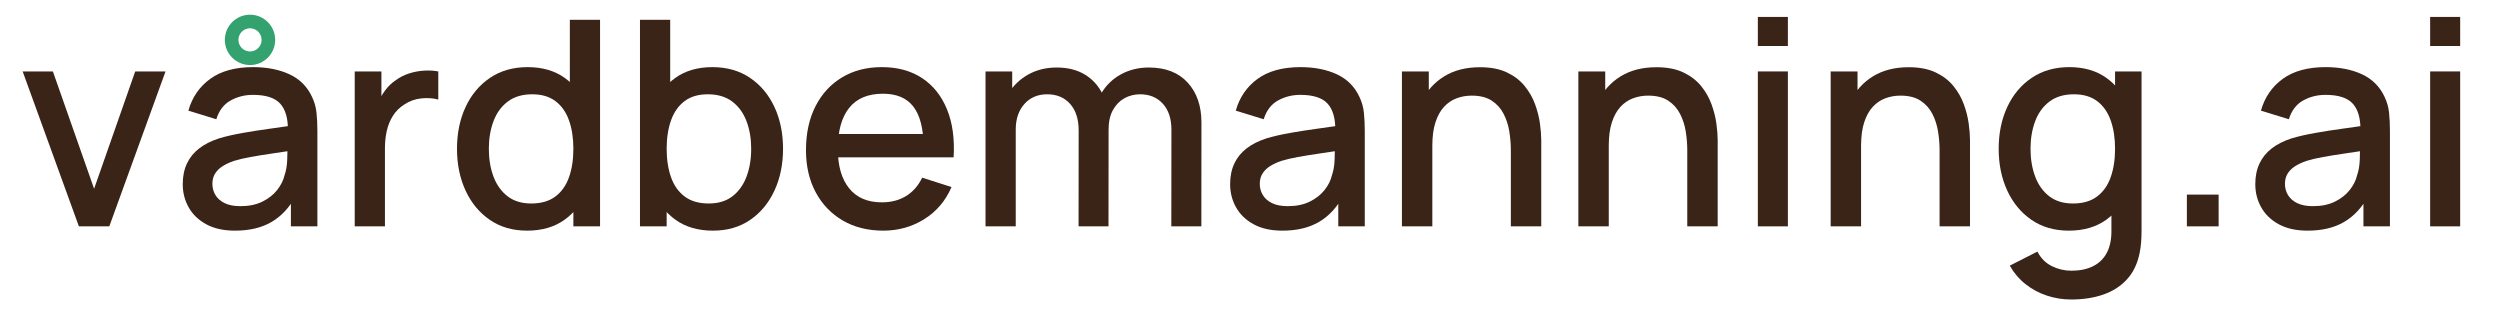
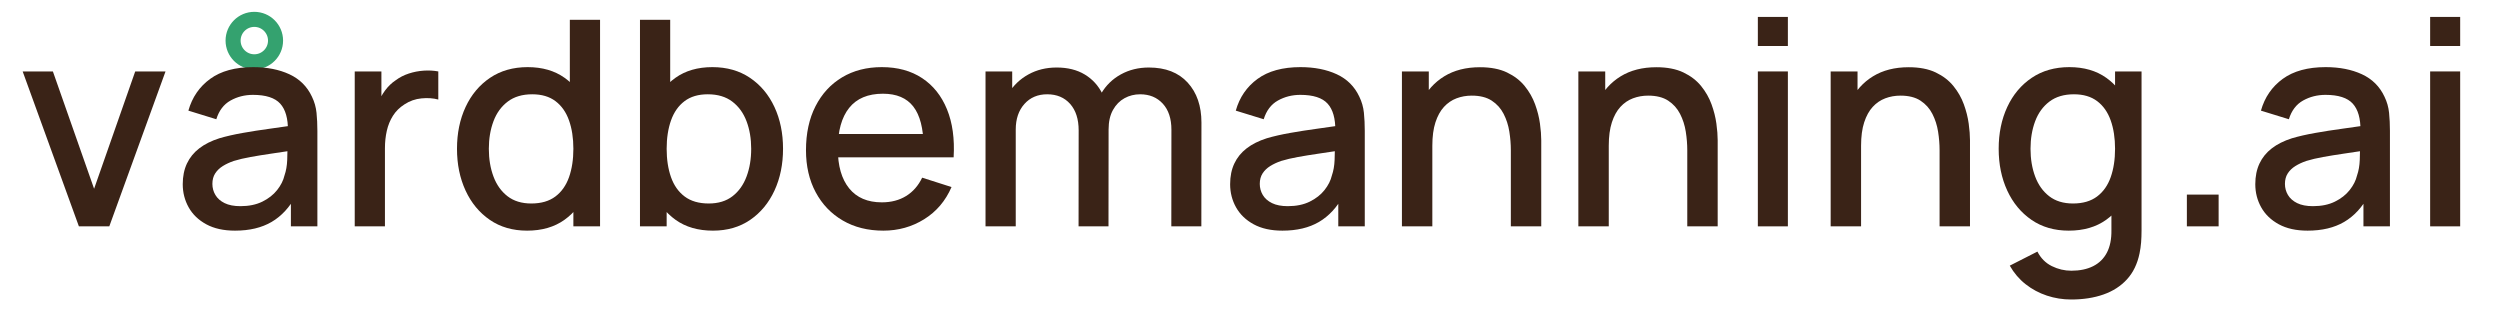
<svg xmlns="http://www.w3.org/2000/svg" viewBox="0 0 17429 2206" role="img" aria-label="vårdbemanning.ai">
  <g transform="translate(118 1578) scale(1 -1)" fill="#3A2317">
-     <circle id="aring" cx="1625" cy="1300" r="128" fill="none" stroke="#34A26F" stroke-width="95" />
+     <circle id="aring" cx="1655" cy="1295" r="148" fill="none" stroke="#34A26F" stroke-width="105" />
    <path transform="translate(0 0)" d="M432 0 40 1080H250.67L538.002 262.004L824.667 1080H1036.004L644.004 0Z" />
    <path transform="translate(1076 0)" d="M444.666 -30Q325.333 -30 244 14.333Q162.667 58.667 121.333 132.333Q80 206 80 294Q80 375.667 109.166 437.833Q138.333 500 194.999 543.667Q251.665 587.334 335.332 614.001Q406.665 635.001 497.831 651.167Q588.997 667.334 689.331 681.001Q789.664 694.668 888.666 709.335L813.331 666.667Q814.998 794.332 759.498 855.498Q703.999 916.663 569.334 916.663Q484.002 916.663 413.169 877.164Q342.336 837.665 314.003 746.666L119.333 806.667Q158.667 946 271.167 1028Q383.667 1110 570.667 1110Q716 1110 823.334 1060.334Q930.668 1010.667 980.668 904.001Q1006.668 850.667 1012.668 791.667Q1018.668 732.667 1018.668 665.333V0H833.998V246.665L869.998 215.331Q802.998 91.332 699.332 30.666Q595.666 -30 444.666 -30ZM482.001 140.669Q571 140.669 635.166 172.336Q699.332 204.002 738.165 253.168Q776.998 302.333 789.331 354.665Q805.998 402.665 808.331 462.998Q810.665 523.331 810.665 558.665L878.665 533.998Q780.331 518.998 699.164 507.165Q617.998 495.331 552.666 483.498Q487.334 471.665 436.001 455.998Q393.002 441.331 359.335 420.332Q325.669 399.332 306.17 368.999Q286.67 338.666 286.67 296Q286.67 254.001 307.67 218.668Q328.67 183.335 371.836 162.002Q415.002 140.669 482.001 140.669Z" />
    <path transform="translate(2215 0)" d="M140 0V1080H326.003V818L300.003 852Q319.67 904 351.67 947.334Q383.67 990.667 426.004 1018.667Q466.671 1049 517.504 1065.5Q568.337 1082 621.337 1085.5Q674.336 1089 722.67 1080V883.996Q670.337 898.33 605.671 892.163Q541.004 885.997 487.338 850.664Q436.338 818.331 406.505 770.999Q376.671 723.666 363.671 666.167Q350.671 608.667 350.671 545.334V0Z" />
    <path transform="translate(2988 0)" d="M568.667 -30Q418.334 -30 308.834 45.167Q199.334 120.333 139.667 249.5Q80 378.667 80 540.667Q80 703.667 140 832.333Q200 961 310.501 1035.5Q421.001 1110 572.668 1110Q725.668 1110 830.168 1035.5Q934.668 961 988.335 832.167Q1042.001 703.333 1042.001 540.667Q1042.001 379 988.168 249.833Q934.335 120.667 829.001 45.333Q723.668 -30 568.667 -30ZM598.001 159.337Q701.001 159.337 765.833 208.003Q830.666 256.669 860.999 342.835Q891.332 429.001 891.332 540.667Q891.332 652.999 860.832 738.832Q830.333 824.664 766.833 872.664Q703.334 920.663 604.668 920.663Q501.002 920.663 433.836 869.831Q366.67 818.998 334.337 732.832Q302.004 646.666 302.004 540.667Q302.004 433.668 334.337 347.168Q366.67 260.669 432.169 210.003Q497.669 159.337 598.001 159.337ZM891.332 0V776.664H866.665V1440H1077.335V0Z" />
    <path transform="translate(4205 0)" d="M647.335 -30Q492.334 -30 387.001 45.333Q281.667 120.667 227.834 249.833Q174.001 379 174.001 540.667Q174.001 703.333 227.667 832.167Q281.334 961 385.834 1035.5Q490.334 1110 643.334 1110Q795.001 1110 905.501 1035.5Q1016.002 961 1076.002 832.333Q1136.002 703.667 1136.002 540.667Q1136.002 378.667 1076.335 249.5Q1016.668 120.333 907.168 45.167Q797.668 -30 647.335 -30ZM138.667 0V1440H349.337V776.664H324.67V0ZM618 159.337Q718.333 159.337 783.832 210.003Q849.332 260.669 881.665 347.168Q913.998 433.668 913.998 540.667Q913.998 646.666 881.498 732.832Q848.998 818.998 781.999 869.831Q715 920.663 611.334 920.663Q512.668 920.663 449.168 872.664Q385.669 824.664 355.17 738.832Q324.67 652.999 324.67 540.667Q324.67 429.001 355.003 342.835Q385.336 256.669 450.169 208.003Q515.001 159.337 618 159.337Z" />
    <path transform="translate(5421 0)" d="M619.335 -30Q457.668 -30 336.501 40.667Q215.334 111.333 147.667 237.667Q80 364 80 530.666Q80 707.666 146.5 837.666Q213 967.667 331.834 1038.833Q450.668 1110 608.668 1110Q773.668 1110 889.668 1033.333Q1005.668 956.666 1063.168 815.666Q1120.668 674.666 1109.335 481.332H899.998V557.334Q897.998 744.999 828.499 834.831Q759 924.664 616.668 924.664Q460.002 924.664 381.003 825.831Q302.004 726.999 302.004 540Q302.004 362.335 381.003 264.836Q460.002 167.337 608.668 167.337Q706.667 167.337 778.332 211.67Q849.998 256.002 889.998 339.335L1094.668 274Q1032.002 129.334 904.002 49.667Q776.001 -30 619.335 -30ZM234.003 481.332V644.001H1004.666V481.332Z" />
    <path transform="translate(6614 0)" d="M1434 0 1434.667 673.331Q1434.667 789.664 1374.668 855.164Q1314.668 920.663 1216.669 920.663Q1157.336 920.663 1107.503 893.33Q1057.67 865.997 1027.17 811.33Q996.671 756.664 996.671 675.332L896.003 726Q894.337 839.667 944.837 925.667Q995.337 1011.667 1082.337 1059.5Q1169.337 1107.333 1277.337 1107.333Q1451.671 1107.333 1547.838 1002.333Q1644.004 897.333 1644.004 723.333L1643.338 0ZM138.667 0V1080H324.67V767.997H349.337V0ZM787.333 0 788 668.665Q788 786.664 728.501 853.664Q669.001 920.663 568.669 920.663Q470.003 920.663 409.67 852.997Q349.337 785.331 349.337 675.332L248.67 739.333Q248.67 844.666 299.67 927.833Q350.67 1011 437.837 1059.167Q525.004 1107.333 634.67 1107.333Q749.671 1107.333 830.671 1058.5Q911.671 1009.666 954.171 922.666Q996.671 835.666 996.671 721.333L996.004 0Z" />
    <path transform="translate(8378 0)" d="M444.666 -30Q325.333 -30 244 14.333Q162.667 58.667 121.333 132.333Q80 206 80 294Q80 375.667 109.166 437.833Q138.333 500 194.999 543.667Q251.665 587.334 335.332 614.001Q406.665 635.001 497.831 651.167Q588.997 667.334 689.331 681.001Q789.664 694.668 888.666 709.335L813.331 666.667Q814.998 794.332 759.498 855.498Q703.999 916.663 569.334 916.663Q484.002 916.663 413.169 877.164Q342.336 837.665 314.003 746.666L119.333 806.667Q158.667 946 271.167 1028Q383.667 1110 570.667 1110Q716 1110 823.334 1060.334Q930.668 1010.667 980.668 904.001Q1006.668 850.667 1012.668 791.667Q1018.668 732.667 1018.668 665.333V0H833.998V246.665L869.998 215.331Q802.998 91.332 699.332 30.666Q595.666 -30 444.666 -30ZM482.001 140.669Q571 140.669 635.166 172.336Q699.332 204.002 738.165 253.168Q776.998 302.333 789.331 354.665Q805.998 402.665 808.331 462.998Q810.665 523.331 810.665 558.665L878.665 533.998Q780.331 518.998 699.164 507.165Q617.998 495.331 552.666 483.498Q487.334 471.665 436.001 455.998Q393.002 441.331 359.335 420.332Q325.669 399.332 306.17 368.999Q286.67 338.666 286.67 296Q286.67 254.001 307.67 218.668Q328.67 183.335 371.836 162.002Q415.002 140.669 482.001 140.669Z" />
    <path transform="translate(9517 0)" d="M897.999 0V530.665Q897.999 593.997 887.499 660.497Q876.999 726.996 847.667 784.163Q818.334 841.329 764.834 876.33Q711.335 911.33 625.334 911.33Q569.002 911.33 519.17 892.497Q469.337 873.664 431.67 832.665Q394.004 791.665 372.337 724.999Q350.671 658.333 350.671 561.999L220.669 610.667Q220.669 757.666 275.669 870.166Q330.669 982.666 433.835 1046Q537.002 1109.333 682.67 1109.333Q794.67 1109.333 870.837 1073Q947.004 1036.666 994.504 978.166Q1042.004 919.665 1067.004 850.998Q1092.003 782.331 1101.003 716.165Q1110.003 649.999 1110.003 600V0ZM138.667 0V1080H326.003V767.997H350.671V0Z" />
    <path transform="translate(10747 0)" d="M897.999 0V530.665Q897.999 593.997 887.499 660.497Q876.999 726.996 847.667 784.163Q818.334 841.329 764.834 876.33Q711.335 911.33 625.334 911.33Q569.002 911.33 519.17 892.497Q469.337 873.664 431.67 832.665Q394.004 791.665 372.337 724.999Q350.671 658.333 350.671 561.999L220.669 610.667Q220.669 757.666 275.669 870.166Q330.669 982.666 433.835 1046Q537.002 1109.333 682.67 1109.333Q794.67 1109.333 870.837 1073Q947.004 1036.666 994.504 978.166Q1042.004 919.665 1067.004 850.998Q1092.003 782.331 1101.003 716.165Q1110.003 649.999 1110.003 600V0ZM138.667 0V1080H326.003V767.997H350.671V0Z" />
    <path transform="translate(11977 0)" d="M160 1257.332V1460.001H369.337V1257.332ZM160 0V1080H369.337V0Z" />
    <path transform="translate(12506 0)" d="M897.999 0V530.665Q897.999 593.997 887.499 660.497Q876.999 726.996 847.667 784.163Q818.334 841.329 764.834 876.33Q711.335 911.33 625.334 911.33Q569.002 911.33 519.17 892.497Q469.337 873.664 431.67 832.665Q394.004 791.665 372.337 724.999Q350.671 658.333 350.671 561.999L220.669 610.667Q220.669 757.666 275.669 870.166Q330.669 982.666 433.835 1046Q537.002 1109.333 682.67 1109.333Q794.67 1109.333 870.837 1073Q947.004 1036.666 994.504 978.166Q1042.004 919.665 1067.004 850.998Q1092.003 782.331 1101.003 716.165Q1110.003 649.999 1110.003 600V0ZM138.667 0V1080H326.003V767.997H350.671V0Z" />
    <path transform="translate(13736 0)" d="M585.334 -510Q498.001 -510 416.334 -483Q334.667 -456 267.834 -403.5Q201.001 -351 157.334 -274L350.005 -175.999Q385.337 -244.997 450.336 -277.164Q515.335 -309.33 586.668 -309.33Q675.666 -309.33 738.832 -277.497Q801.998 -245.665 834.665 -182.833Q867.332 -120.001 865.998 -26.669V274.665H891.332V1080H1076.002V-29.336Q1076.002 -72.336 1073.002 -111.336Q1070.002 -150.335 1062.002 -188.669Q1039.335 -298.335 974.501 -369.334Q909.668 -440.334 810.334 -475.167Q711.001 -510 585.334 -510ZM568.667 -30Q418.334 -30 308.834 45.167Q199.334 120.333 139.667 249.5Q80 378.667 80 540.667Q80 703.667 140 832.333Q200 961 310.501 1035.5Q421.001 1110 572.668 1110Q725.668 1110 830.168 1035.5Q934.668 961 988.335 832.167Q1042.001 703.333 1042.001 540.667Q1042.001 379 988.168 249.833Q934.335 120.667 829.001 45.333Q723.668 -30 568.667 -30ZM598.001 159.337Q701.001 159.337 765.833 208.003Q830.666 256.669 860.999 342.835Q891.332 429.001 891.332 540.667Q891.332 652.999 860.832 738.832Q830.333 824.664 766.833 872.664Q703.334 920.663 604.668 920.663Q501.002 920.663 433.836 869.831Q366.67 818.998 334.337 732.832Q302.004 646.666 302.004 540.667Q302.004 433.668 334.337 347.168Q366.67 260.669 432.169 210.003Q497.669 159.337 598.001 159.337Z" />
    <path transform="translate(14952 0)" d="M176 0V221.336H397.337V0Z" />
    <path transform="translate(15525 0)" d="M444.666 -30Q325.333 -30 244 14.333Q162.667 58.667 121.333 132.333Q80 206 80 294Q80 375.667 109.166 437.833Q138.333 500 194.999 543.667Q251.665 587.334 335.332 614.001Q406.665 635.001 497.831 651.167Q588.997 667.334 689.331 681.001Q789.664 694.668 888.666 709.335L813.331 666.667Q814.998 794.332 759.498 855.498Q703.999 916.663 569.334 916.663Q484.002 916.663 413.169 877.164Q342.336 837.665 314.003 746.666L119.333 806.667Q158.667 946 271.167 1028Q383.667 1110 570.667 1110Q716 1110 823.334 1060.334Q930.668 1010.667 980.668 904.001Q1006.668 850.667 1012.668 791.667Q1018.668 732.667 1018.668 665.333V0H833.998V246.665L869.998 215.331Q802.998 91.332 699.332 30.666Q595.666 -30 444.666 -30ZM482.001 140.669Q571 140.669 635.166 172.336Q699.332 204.002 738.165 253.168Q776.998 302.333 789.331 354.665Q805.998 402.665 808.331 462.998Q810.665 523.331 810.665 558.665L878.665 533.998Q780.331 518.998 699.164 507.165Q617.998 495.331 552.666 483.498Q487.334 471.665 436.001 455.998Q393.002 441.331 359.335 420.332Q325.669 399.332 306.17 368.999Q286.67 338.666 286.67 296Q286.67 254.001 307.67 218.668Q328.67 183.335 371.836 162.002Q415.002 140.669 482.001 140.669Z" />
    <path transform="translate(16664 0)" d="M160 1257.332V1460.001H369.337V1257.332ZM160 0V1080H369.337V0Z" />
  </g>
</svg>
